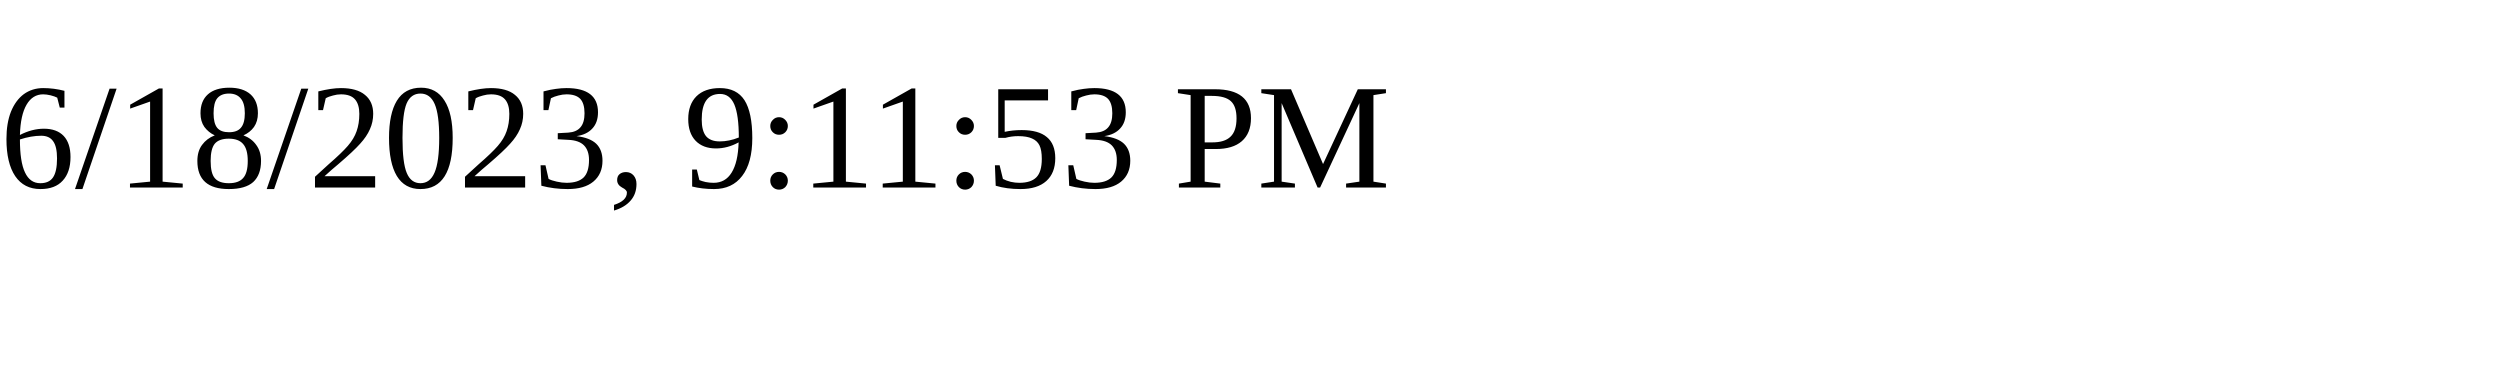
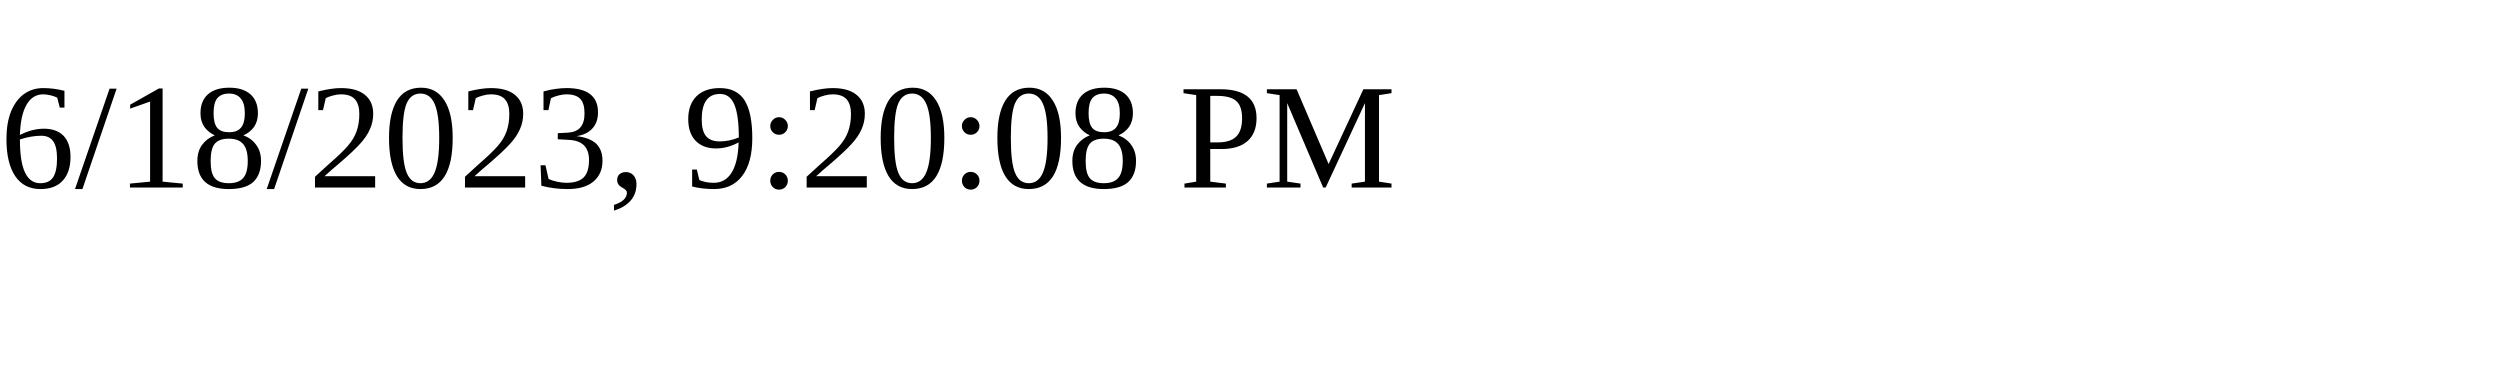
<svg xmlns="http://www.w3.org/2000/svg" height="30" width="200">
-   <text x="0" y="15">6/18/2023, 9:11:53 PM</text>
+   <text x="0" y="15">6/18/2023, 9:20:08 PM</text>
</svg>
